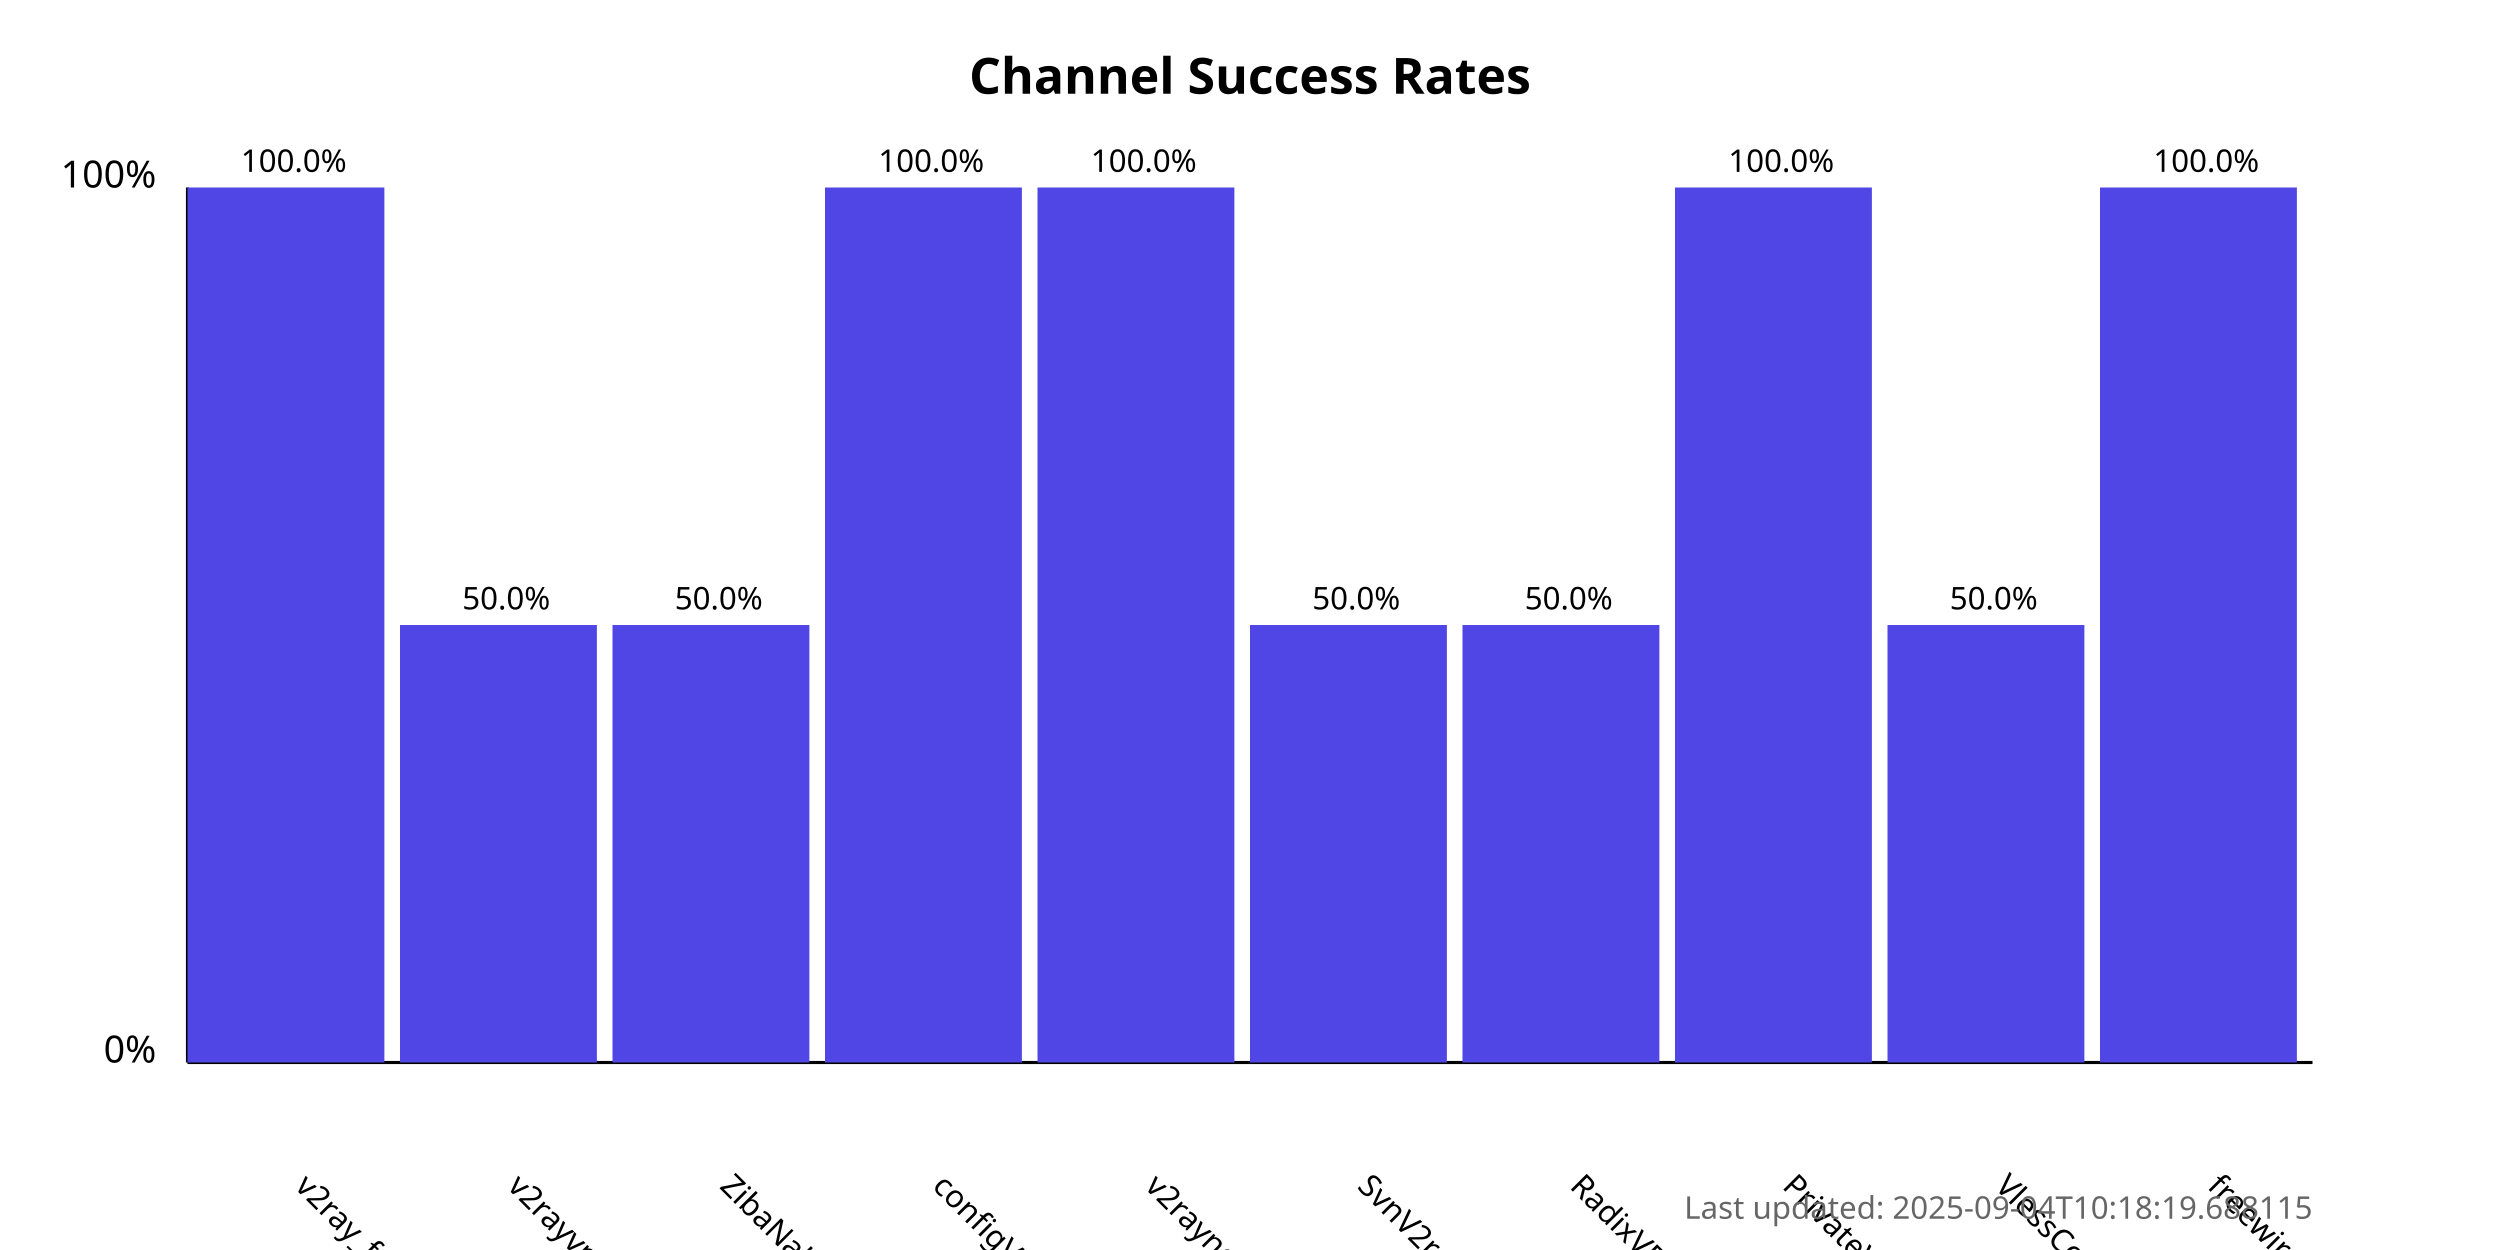
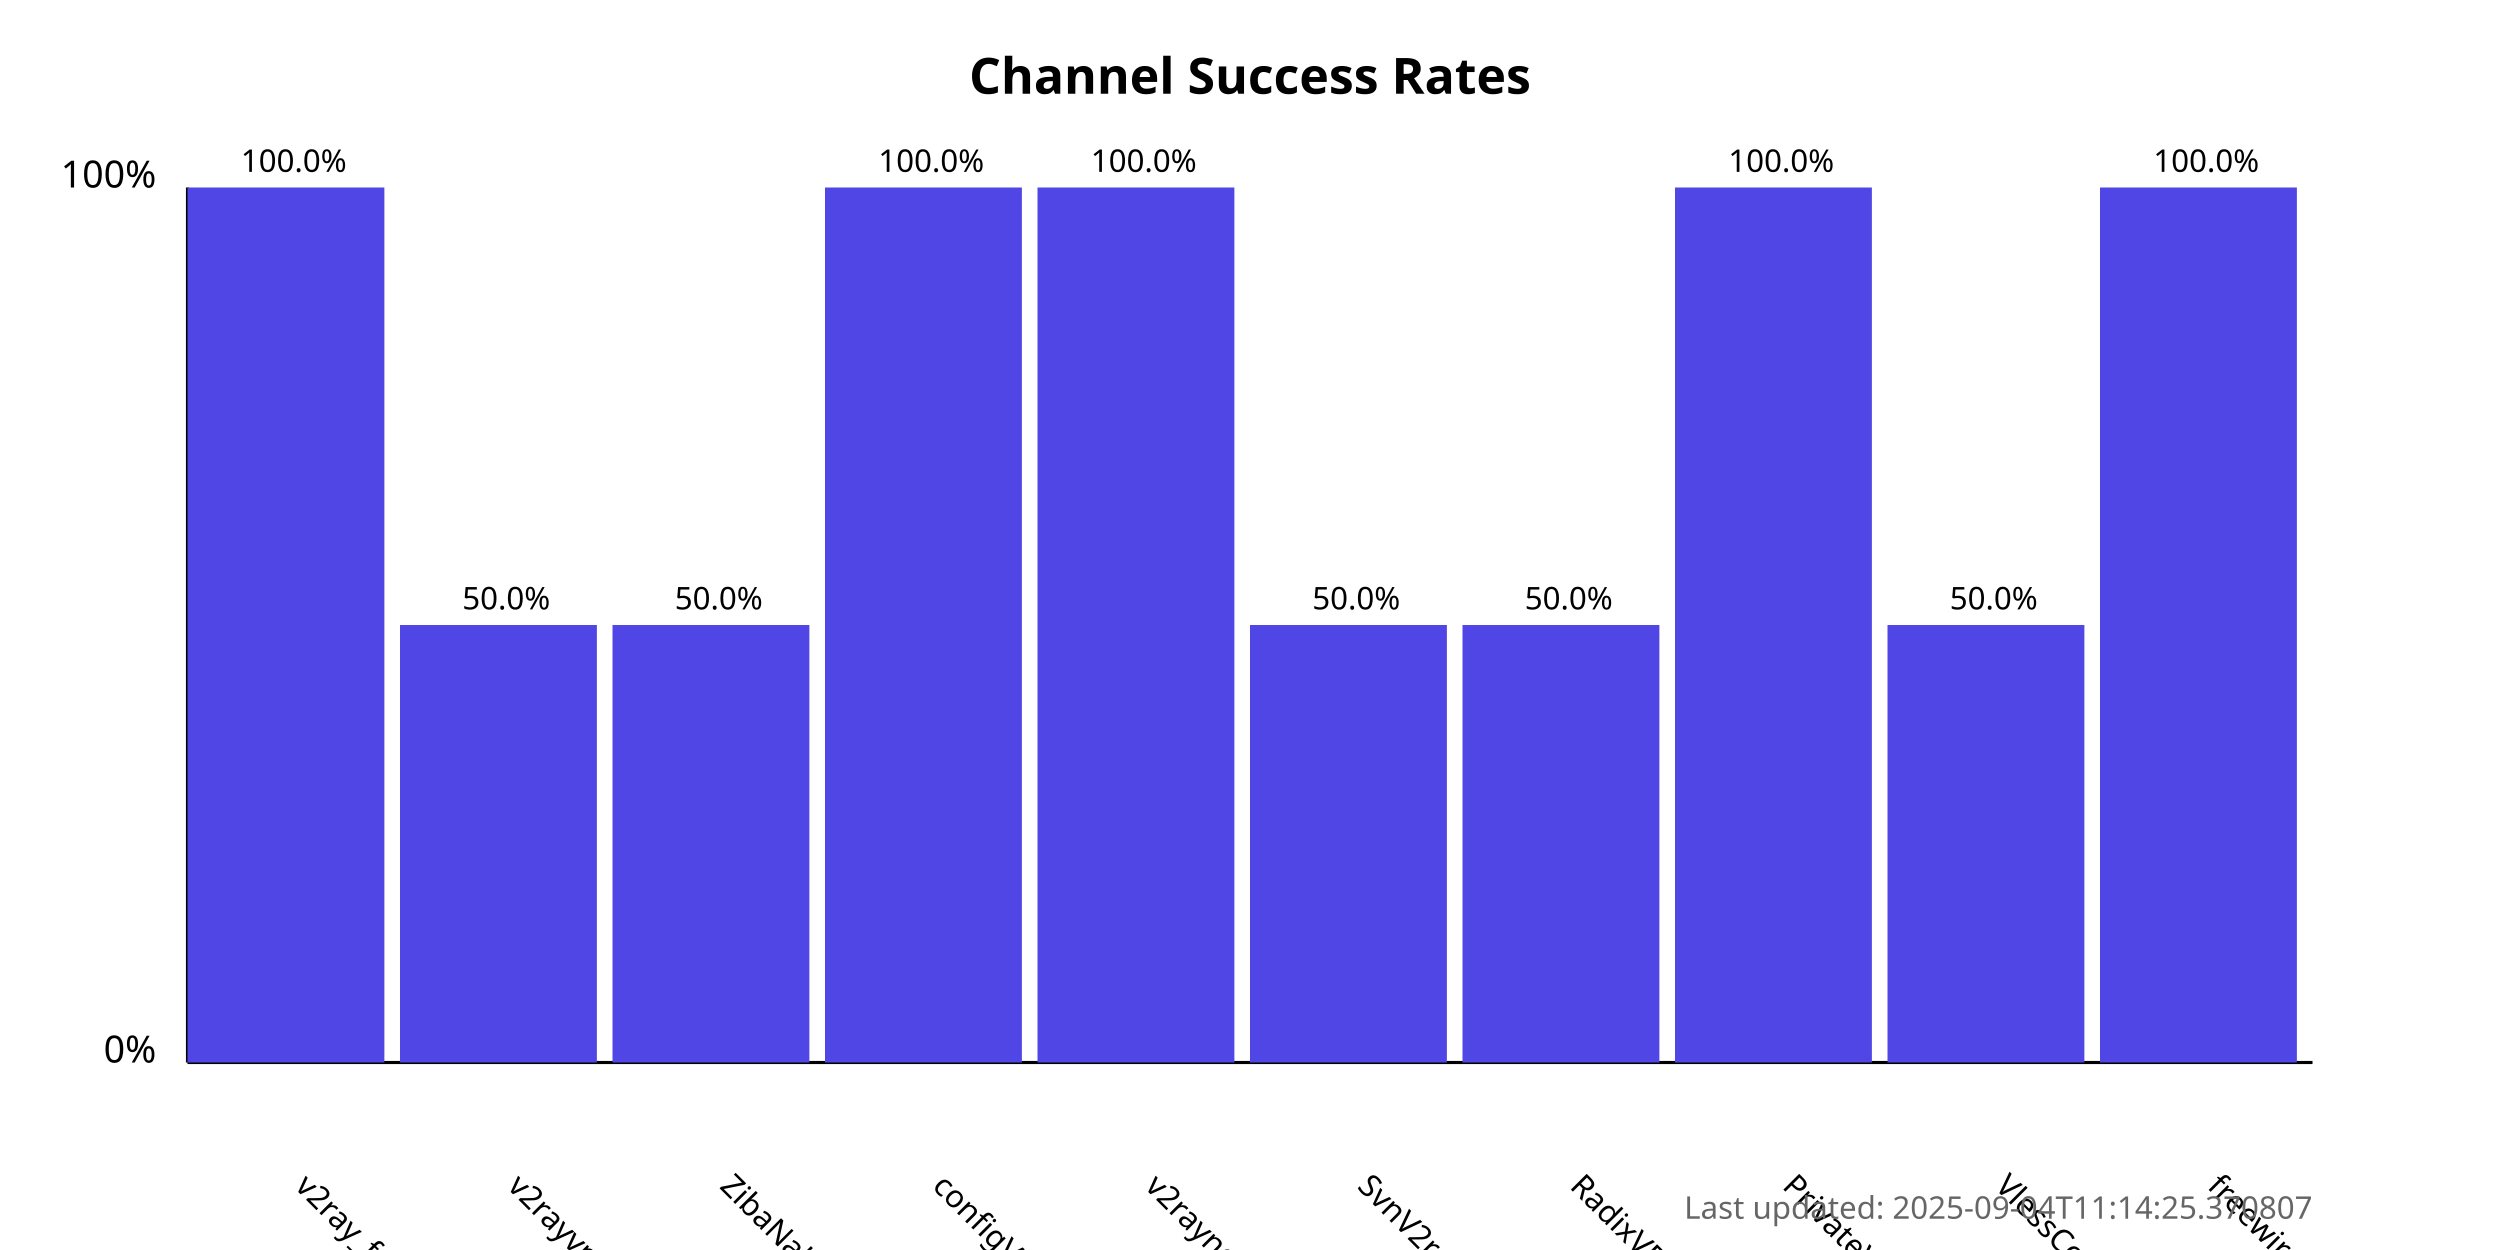
<svg xmlns="http://www.w3.org/2000/svg" width="800" height="400">
  <style>
            .chart-title { font: bold 16px sans-serif; }
            .axis-label { font: 12px sans-serif; }
            .tick-label { font: 10px sans-serif; }
            .bar { fill: #4f46e5; }
            .bar:hover { fill: #6366f1; }
            .timestamp { font: 10px sans-serif; fill: #666; }
        </style>
  <text x="400.0" y="30" text-anchor="middle" class="chart-title">
            Channel Success Rates
        </text>
  <line x1="60" y1="340" x2="60" y2="60" stroke="black" stroke-width="1" />
  <line x1="60" y1="340" x2="740" y2="340" stroke="black" stroke-width="1" />
  <text x="50" y="340" text-anchor="end" class="axis-label">0%</text>
  <text x="50" y="60" text-anchor="end" class="axis-label">100%</text>
  <g>
    <rect x="60" y="60.0" width="63.0" height="280.0" class="bar" />
    <text x="94.0" y="380" transform="rotate(45, 94.0, 380)" text-anchor="start" class="tick-label">
                v2ray_free_conf
            </text>
    <text x="94.0" y="55.0" text-anchor="middle" class="tick-label">
                100.0%
            </text>
  </g>
  <g>
    <rect x="128.0" y="200.0" width="63.0" height="140.0" class="bar" />
    <text x="162.0" y="380" transform="rotate(45, 162.0, 380)" text-anchor="start" class="tick-label">
                v2rayvpno
            </text>
    <text x="162.0" y="195.0" text-anchor="middle" class="tick-label">
                50.0%
            </text>
  </g>
  <g>
    <rect x="196.0" y="200.0" width="63.0" height="140.0" class="bar" />
    <text x="230.0" y="380" transform="rotate(45, 230.0, 380)" text-anchor="start" class="tick-label">
                ZibaNabz
            </text>
    <text x="230.0" y="195.0" text-anchor="middle" class="tick-label">
                50.0%
            </text>
  </g>
  <g>
    <rect x="264.0" y="60.0" width="63.0" height="280.0" class="bar" />
    <text x="298.0" y="380" transform="rotate(45, 298.0, 380)" text-anchor="start" class="tick-label">
                configV2rayForFree
            </text>
    <text x="298.0" y="55.0" text-anchor="middle" class="tick-label">
                100.0%
            </text>
  </g>
  <g>
    <rect x="332.0" y="60.0" width="63.0" height="280.0" class="bar" />
    <text x="366.0" y="380" transform="rotate(45, 366.0, 380)" text-anchor="start" class="tick-label">
                v2rayngvpn
            </text>
    <text x="366.0" y="55.0" text-anchor="middle" class="tick-label">
                100.0%
            </text>
  </g>
  <g>
    <rect x="400.0" y="200.0" width="63.0" height="140.0" class="bar" />
    <text x="434.0" y="380" transform="rotate(45, 434.0, 380)" text-anchor="start" class="tick-label">
                SvnV2ray
            </text>
    <text x="434.0" y="195.0" text-anchor="middle" class="tick-label">
                50.0%
            </text>
  </g>
  <g>
    <rect x="468.0" y="200.0" width="63.0" height="140.0" class="bar" />
    <text x="502.0" y="380" transform="rotate(45, 502.0, 380)" text-anchor="start" class="tick-label">
                RadixVPN
            </text>
    <text x="502.0" y="195.0" text-anchor="middle" class="tick-label">
                50.0%
            </text>
  </g>
  <g>
    <rect x="536.0" y="60.0" width="63.0" height="280.0" class="bar" />
    <text x="570.0" y="380" transform="rotate(45, 570.0, 380)" text-anchor="start" class="tick-label">
                PrivateVPNs
            </text>
    <text x="570.0" y="55.0" text-anchor="middle" class="tick-label">
                100.0%
            </text>
  </g>
  <g>
    <rect x="604.0" y="200.0" width="63.0" height="140.0" class="bar" />
    <text x="638.0" y="380" transform="rotate(45, 638.0, 380)" text-anchor="start" class="tick-label">
                VlessConfig
            </text>
    <text x="638.0" y="195.0" text-anchor="middle" class="tick-label">
                50.0%
            </text>
  </g>
  <g>
    <rect x="672.0" y="60.0" width="63.0" height="280.0" class="bar" />
    <text x="706.0" y="380" transform="rotate(45, 706.0, 380)" text-anchor="start" class="tick-label">
                freewireguard
            </text>
    <text x="706.0" y="55.0" text-anchor="middle" class="tick-label">
                100.0%
            </text>
  </g>
  <text x="740" y="390" text-anchor="end" class="timestamp">
-             Last updated: 2025-09-04T10:18:19.688115
+             Last updated: 2025-09-04T11:14:25.370807
        </text>
</svg>
